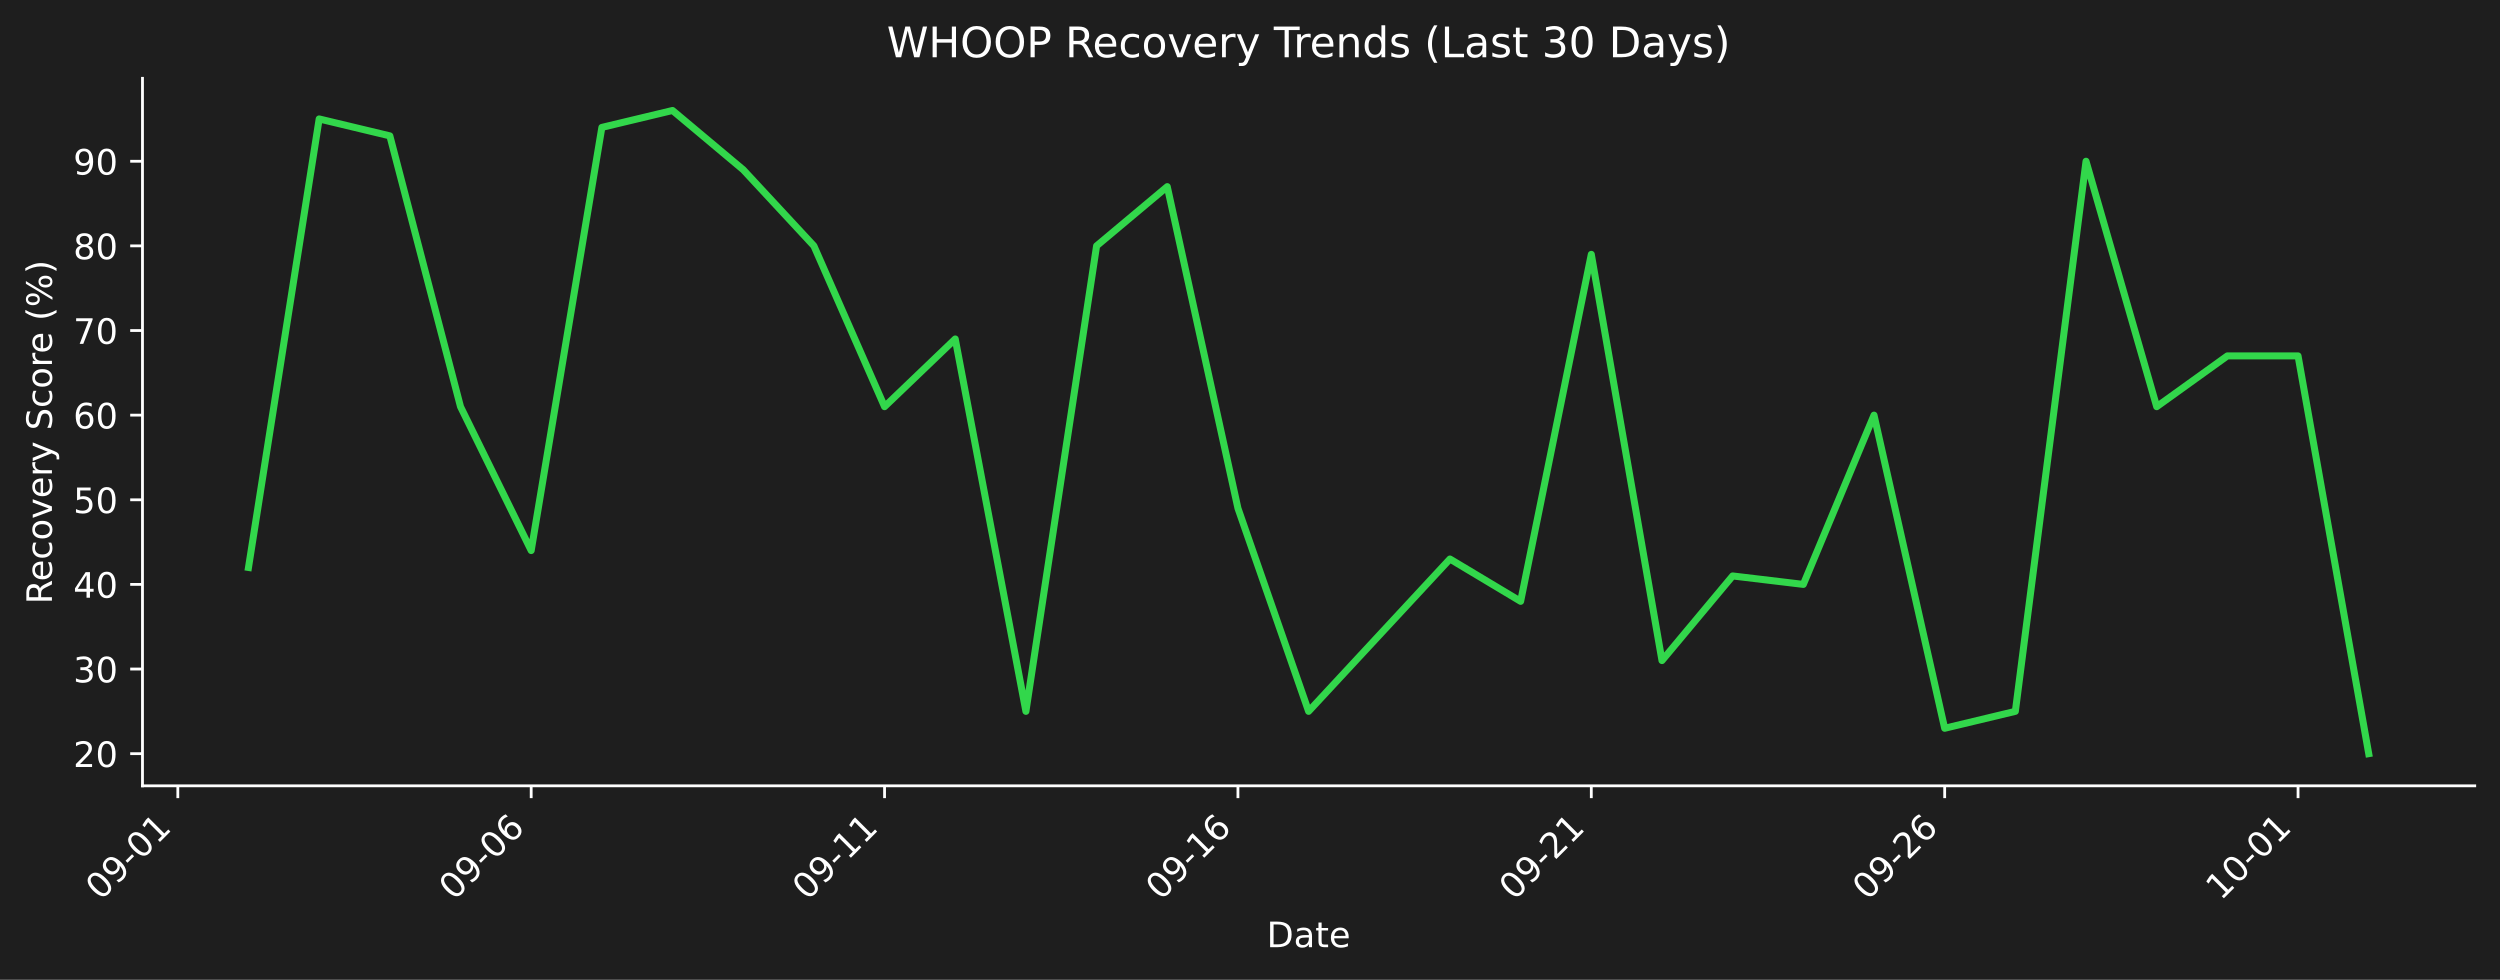
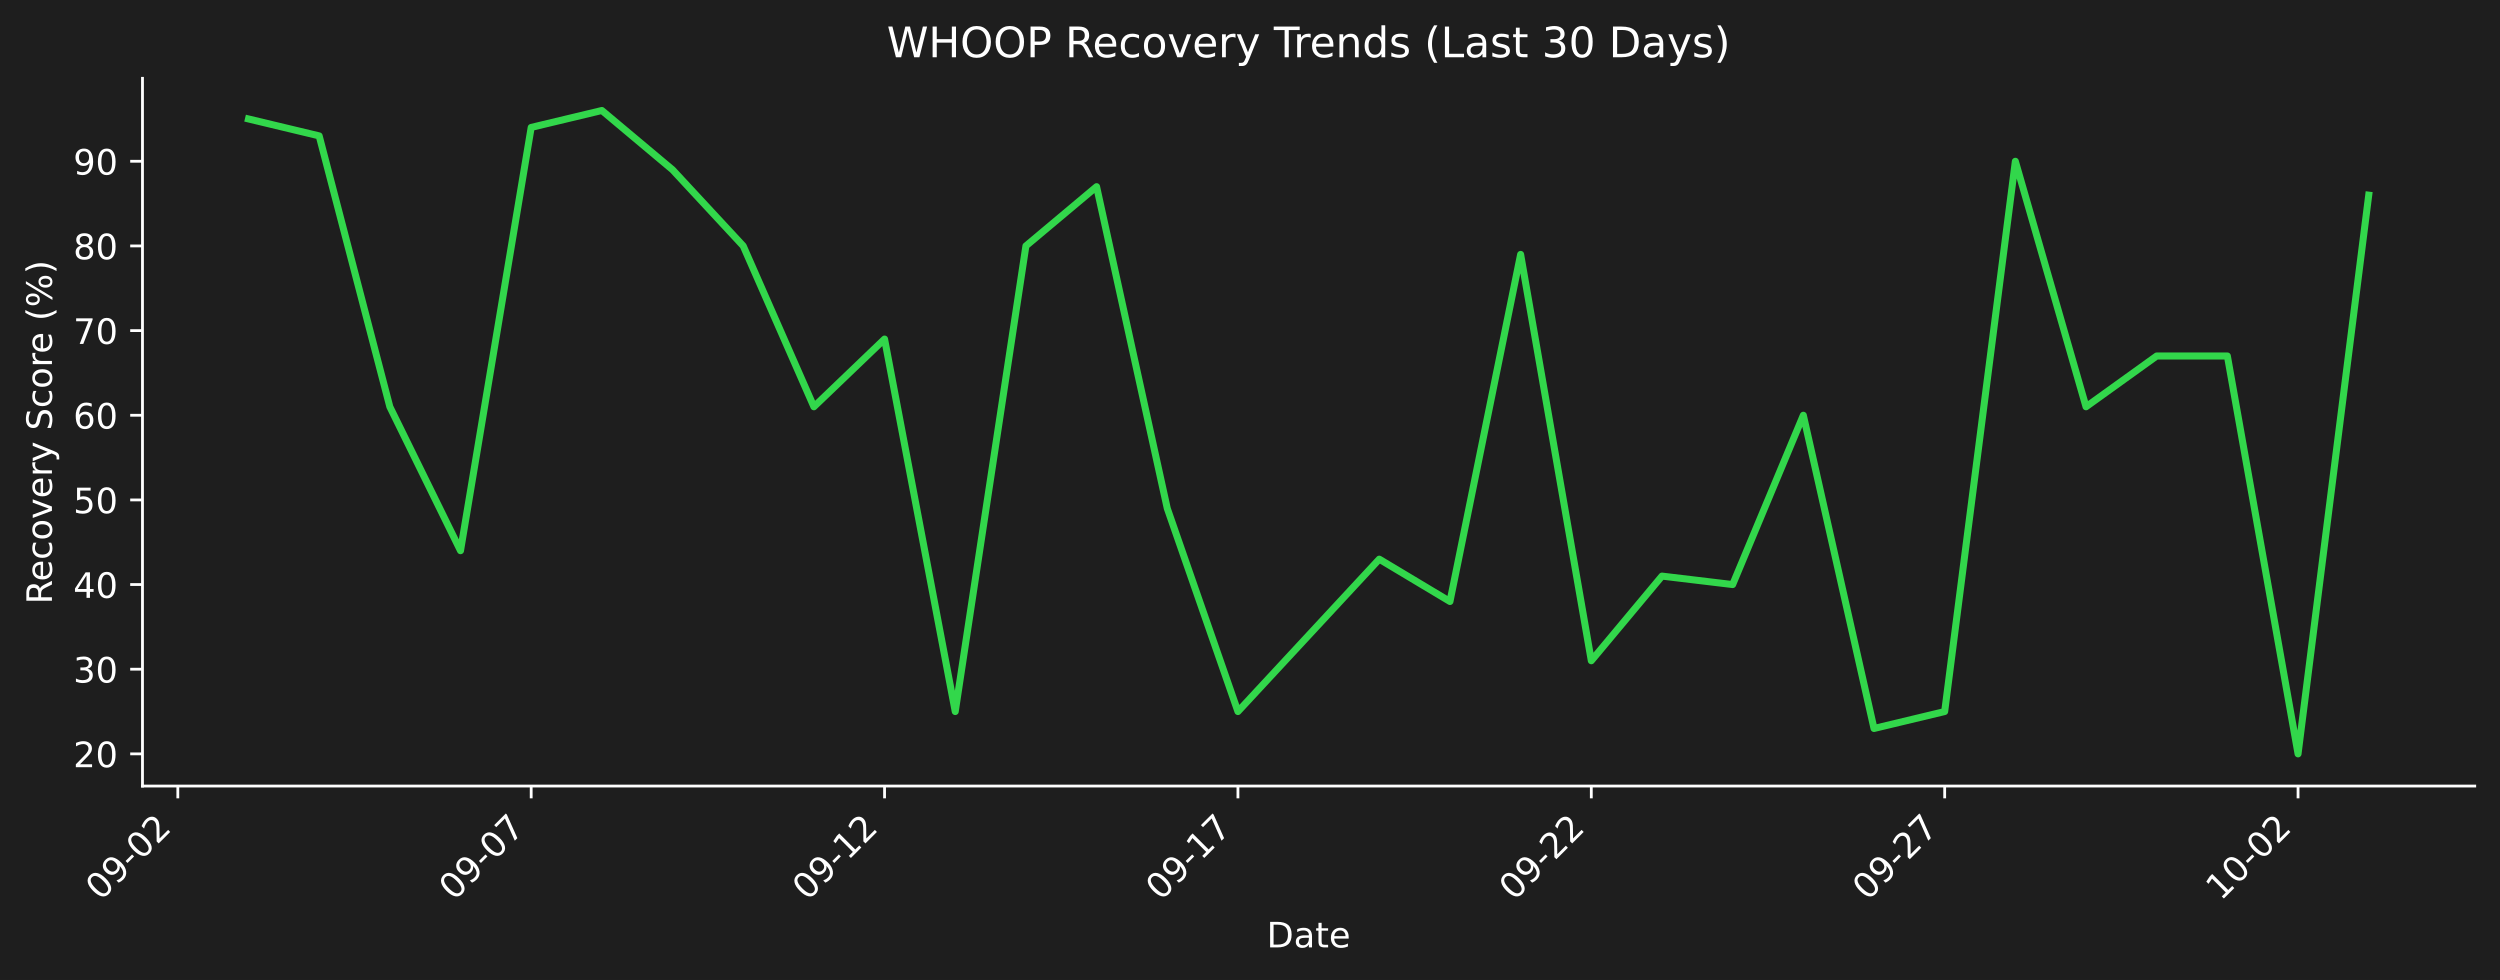
- <svg xmlns="http://www.w3.org/2000/svg" xmlns:xlink="http://www.w3.org/1999/xlink" width="712.433pt" height="279.207pt" viewBox="0 0 712.433 279.207" version="1.1">
+ <svg xmlns="http://www.w3.org/2000/svg" xmlns:xlink="http://www.w3.org/1999/xlink" width="712.433pt" height="279.271pt" viewBox="0 0 712.433 279.271" version="1.1">
  <defs>
    <style type="text/css">*{stroke-linejoin: round; stroke-linecap: butt}</style>
  </defs>
  <g id="figure_1">
    <g id="patch_1">
-       <path d="M 0 279.207  L 712.433 279.207  L 712.433 0  L 0 0  z " style="fill: #1e1e1e" />
+       <path d="M 0 279.271  L 712.433 279.271  L 712.433 0  L 0 0  z " style="fill: #1e1e1e" />
    </g>
    <g id="axes_1">
      <g id="patch_2">
-         <path d="M 40.603 223.939  L 705.233 223.939  L 705.233 22.318  L 40.603 22.318  L 40.603 223.939  z " style="fill: none" />
+         <path d="M 40.603 224.002  L 705.233 224.002  L 705.233 22.318  L 40.603 22.318  L 40.603 224.002  z " style="fill: none" />
      </g>
      <g id="matplotlib.axis_1">
        <g id="xtick_1">
          <g id="line2d_1">
            <defs>
-               <path id="m22daff5a7d" d="M 0 0  L 0 3.5  " style="stroke: #ffffff; stroke-width: 0.8" />
+               <path id="m41f0c0e499" d="M 0 0  L 0 3.5  " style="stroke: #ffffff; stroke-width: 0.8" />
            </defs>
            <g>
-               <use xlink:href="#m22daff5a7d" x="50.673" y="223.939" style="fill: #ffffff; stroke: #ffffff; stroke-width: 0.8" />
+               <use xlink:href="#m41f0c0e499" x="50.673" y="224.002" style="fill: #ffffff; stroke: #ffffff; stroke-width: 0.8" />
            </g>
          </g>
          <g id="text_1">
-             <g style="fill: #ffffff" transform="translate(28.65574 256.8584) rotate(-45) scale(0.1 -0.1)">
+             <g style="fill: #ffffff" transform="translate(28.65574 256.9221) rotate(-45) scale(0.1 -0.1)">
              <defs>
                <path id="DejaVuSans-30" d="M 2034 4250  Q 1547 4250 1301 3770  Q 1056 3291 1056 2328  Q 1056 1369 1301 889  Q 1547 409 2034 409  Q 2525 409 2770 889  Q 3016 1369 3016 2328  Q 3016 3291 2770 3770  Q 2525 4250 2034 4250  z M 2034 4750  Q 2819 4750 3233 4129  Q 3647 3509 3647 2328  Q 3647 1150 3233 529  Q 2819 -91 2034 -91  Q 1250 -91 836 529  Q 422 1150 422 2328  Q 422 3509 836 4129  Q 1250 4750 2034 4750  z " transform="scale(0.015625)" />
                <path id="DejaVuSans-39" d="M 703 97  L 703 672  Q 941 559 1184 500  Q 1428 441 1663 441  Q 2288 441 2617 861  Q 2947 1281 2994 2138  Q 2813 1869 2534 1725  Q 2256 1581 1919 1581  Q 1219 1581 811 2004  Q 403 2428 403 3163  Q 403 3881 828 4315  Q 1253 4750 1959 4750  Q 2769 4750 3195 4129  Q 3622 3509 3622 2328  Q 3622 1225 3098 567  Q 2575 -91 1691 -91  Q 1453 -91 1209 -44  Q 966 3 703 97  z M 1959 2075  Q 2384 2075 2632 2365  Q 2881 2656 2881 3163  Q 2881 3666 2632 3958  Q 2384 4250 1959 4250  Q 1534 4250 1286 3958  Q 1038 3666 1038 3163  Q 1038 2656 1286 2365  Q 1534 2075 1959 2075  z " transform="scale(0.015625)" />
                <path id="DejaVuSans-2d" d="M 313 2009  L 1997 2009  L 1997 1497  L 313 1497  L 313 2009  z " transform="scale(0.015625)" />
-                 <path id="DejaVuSans-31" d="M 794 531  L 1825 531  L 1825 4091  L 703 3866  L 703 4441  L 1819 4666  L 2450 4666  L 2450 531  L 3481 531  L 3481 0  L 794 0  L 794 531  z " transform="scale(0.015625)" />
+                 <path id="DejaVuSans-32" d="M 1228 531  L 3431 531  L 3431 0  L 469 0  L 469 531  Q 828 903 1448 1529  Q 2069 2156 2228 2338  Q 2531 2678 2651 2914  Q 2772 3150 2772 3378  Q 2772 3750 2511 3984  Q 2250 4219 1831 4219  Q 1534 4219 1204 4116  Q 875 4013 500 3803  L 500 4441  Q 881 4594 1212 4672  Q 1544 4750 1819 4750  Q 2544 4750 2975 4387  Q 3406 4025 3406 3419  Q 3406 3131 3298 2873  Q 3191 2616 2906 2266  Q 2828 2175 2409 1742  Q 1991 1309 1228 531  z " transform="scale(0.015625)" />
              </defs>
              <use xlink:href="#DejaVuSans-30" />
              <use xlink:href="#DejaVuSans-39" transform="translate(63.62305 0)" />
              <use xlink:href="#DejaVuSans-2d" transform="translate(127.2461 0)" />
              <use xlink:href="#DejaVuSans-30" transform="translate(163.3301 0)" />
-               <use xlink:href="#DejaVuSans-31" transform="translate(226.9531 0)" />
+               <use xlink:href="#DejaVuSans-32" transform="translate(226.9531 0)" />
            </g>
          </g>
        </g>
        <g id="xtick_2">
          <g id="line2d_2">
            <g>
-               <use xlink:href="#m22daff5a7d" x="151.375" y="223.939" style="fill: #ffffff; stroke: #ffffff; stroke-width: 0.8" />
+               <use xlink:href="#m41f0c0e499" x="151.375" y="224.002" style="fill: #ffffff; stroke: #ffffff; stroke-width: 0.8" />
            </g>
          </g>
          <g id="text_2">
-             <g style="fill: #ffffff" transform="translate(129.3573 256.8584) rotate(-45) scale(0.1 -0.1)">
-               <defs>
-                 <path id="DejaVuSans-36" d="M 2113 2584  Q 1688 2584 1439 2293  Q 1191 2003 1191 1497  Q 1191 994 1439 701  Q 1688 409 2113 409  Q 2538 409 2786 701  Q 3034 994 3034 1497  Q 3034 2003 2786 2293  Q 2538 2584 2113 2584  z M 3366 4563  L 3366 3988  Q 3128 4100 2886 4159  Q 2644 4219 2406 4219  Q 1781 4219 1451 3797  Q 1122 3375 1075 2522  Q 1259 2794 1537 2939  Q 1816 3084 2150 3084  Q 2853 3084 3261 2657  Q 3669 2231 3669 1497  Q 3669 778 3244 343  Q 2819 -91 2113 -91  Q 1303 -91 875 529  Q 447 1150 447 2328  Q 447 3434 972 4092  Q 1497 4750 2381 4750  Q 2619 4750 2861 4703  Q 3103 4656 3366 4563  z " transform="scale(0.015625)" />
+             <g style="fill: #ffffff" transform="translate(129.3573 256.9221) rotate(-45) scale(0.1 -0.1)">
+               <defs>
+                 <path id="DejaVuSans-37" d="M 525 4666  L 3525 4666  L 3525 4397  L 1831 0  L 1172 0  L 2766 4134  L 525 4134  L 525 4666  z " transform="scale(0.015625)" />
              </defs>
              <use xlink:href="#DejaVuSans-30" />
              <use xlink:href="#DejaVuSans-39" transform="translate(63.62305 0)" />
              <use xlink:href="#DejaVuSans-2d" transform="translate(127.2461 0)" />
              <use xlink:href="#DejaVuSans-30" transform="translate(163.3301 0)" />
-               <use xlink:href="#DejaVuSans-36" transform="translate(226.9531 0)" />
+               <use xlink:href="#DejaVuSans-37" transform="translate(226.9531 0)" />
            </g>
          </g>
        </g>
        <g id="xtick_3">
          <g id="line2d_3">
            <g>
-               <use xlink:href="#m22daff5a7d" x="252.076" y="223.939" style="fill: #ffffff; stroke: #ffffff; stroke-width: 0.8" />
+               <use xlink:href="#m41f0c0e499" x="252.076" y="224.002" style="fill: #ffffff; stroke: #ffffff; stroke-width: 0.8" />
            </g>
          </g>
          <g id="text_3">
-             <g style="fill: #ffffff" transform="translate(230.0588 256.8584) rotate(-45) scale(0.1 -0.1)">
+             <g style="fill: #ffffff" transform="translate(230.0588 256.9221) rotate(-45) scale(0.1 -0.1)">
+               <defs>
+                 <path id="DejaVuSans-31" d="M 794 531  L 1825 531  L 1825 4091  L 703 3866  L 703 4441  L 1819 4666  L 2450 4666  L 2450 531  L 3481 531  L 3481 0  L 794 0  L 794 531  z " transform="scale(0.015625)" />
+               </defs>
              <use xlink:href="#DejaVuSans-30" />
              <use xlink:href="#DejaVuSans-39" transform="translate(63.62305 0)" />
              <use xlink:href="#DejaVuSans-2d" transform="translate(127.2461 0)" />
              <use xlink:href="#DejaVuSans-31" transform="translate(163.3301 0)" />
-               <use xlink:href="#DejaVuSans-31" transform="translate(226.9531 0)" />
+               <use xlink:href="#DejaVuSans-32" transform="translate(226.9531 0)" />
            </g>
          </g>
        </g>
        <g id="xtick_4">
          <g id="line2d_4">
            <g>
-               <use xlink:href="#m22daff5a7d" x="352.778" y="223.939" style="fill: #ffffff; stroke: #ffffff; stroke-width: 0.8" />
+               <use xlink:href="#m41f0c0e499" x="352.778" y="224.002" style="fill: #ffffff; stroke: #ffffff; stroke-width: 0.8" />
            </g>
          </g>
          <g id="text_4">
-             <g style="fill: #ffffff" transform="translate(330.7603 256.8584) rotate(-45) scale(0.1 -0.1)">
+             <g style="fill: #ffffff" transform="translate(330.7603 256.9221) rotate(-45) scale(0.1 -0.1)">
              <use xlink:href="#DejaVuSans-30" />
              <use xlink:href="#DejaVuSans-39" transform="translate(63.62305 0)" />
              <use xlink:href="#DejaVuSans-2d" transform="translate(127.2461 0)" />
              <use xlink:href="#DejaVuSans-31" transform="translate(163.3301 0)" />
-               <use xlink:href="#DejaVuSans-36" transform="translate(226.9531 0)" />
+               <use xlink:href="#DejaVuSans-37" transform="translate(226.9531 0)" />
            </g>
          </g>
        </g>
        <g id="xtick_5">
          <g id="line2d_5">
            <g>
-               <use xlink:href="#m22daff5a7d" x="453.479" y="223.939" style="fill: #ffffff; stroke: #ffffff; stroke-width: 0.8" />
+               <use xlink:href="#m41f0c0e499" x="453.479" y="224.002" style="fill: #ffffff; stroke: #ffffff; stroke-width: 0.8" />
            </g>
          </g>
          <g id="text_5">
-             <g style="fill: #ffffff" transform="translate(431.4618 256.8584) rotate(-45) scale(0.1 -0.1)">
-               <defs>
-                 <path id="DejaVuSans-32" d="M 1228 531  L 3431 531  L 3431 0  L 469 0  L 469 531  Q 828 903 1448 1529  Q 2069 2156 2228 2338  Q 2531 2678 2651 2914  Q 2772 3150 2772 3378  Q 2772 3750 2511 3984  Q 2250 4219 1831 4219  Q 1534 4219 1204 4116  Q 875 4013 500 3803  L 500 4441  Q 881 4594 1212 4672  Q 1544 4750 1819 4750  Q 2544 4750 2975 4387  Q 3406 4025 3406 3419  Q 3406 3131 3298 2873  Q 3191 2616 2906 2266  Q 2828 2175 2409 1742  Q 1991 1309 1228 531  z " transform="scale(0.015625)" />
-               </defs>
+             <g style="fill: #ffffff" transform="translate(431.4618 256.9221) rotate(-45) scale(0.1 -0.1)">
              <use xlink:href="#DejaVuSans-30" />
              <use xlink:href="#DejaVuSans-39" transform="translate(63.62305 0)" />
              <use xlink:href="#DejaVuSans-2d" transform="translate(127.2461 0)" />
              <use xlink:href="#DejaVuSans-32" transform="translate(163.3301 0)" />
-               <use xlink:href="#DejaVuSans-31" transform="translate(226.9531 0)" />
+               <use xlink:href="#DejaVuSans-32" transform="translate(226.9531 0)" />
            </g>
          </g>
        </g>
        <g id="xtick_6">
          <g id="line2d_6">
            <g>
-               <use xlink:href="#m22daff5a7d" x="554.181" y="223.939" style="fill: #ffffff; stroke: #ffffff; stroke-width: 0.8" />
+               <use xlink:href="#m41f0c0e499" x="554.181" y="224.002" style="fill: #ffffff; stroke: #ffffff; stroke-width: 0.8" />
            </g>
          </g>
          <g id="text_6">
-             <g style="fill: #ffffff" transform="translate(532.1633 256.8584) rotate(-45) scale(0.1 -0.1)">
+             <g style="fill: #ffffff" transform="translate(532.1633 256.9221) rotate(-45) scale(0.1 -0.1)">
              <use xlink:href="#DejaVuSans-30" />
              <use xlink:href="#DejaVuSans-39" transform="translate(63.62305 0)" />
              <use xlink:href="#DejaVuSans-2d" transform="translate(127.2461 0)" />
              <use xlink:href="#DejaVuSans-32" transform="translate(163.3301 0)" />
-               <use xlink:href="#DejaVuSans-36" transform="translate(226.9531 0)" />
+               <use xlink:href="#DejaVuSans-37" transform="translate(226.9531 0)" />
            </g>
          </g>
        </g>
        <g id="xtick_7">
          <g id="line2d_7">
            <g>
-               <use xlink:href="#m22daff5a7d" x="654.882" y="223.939" style="fill: #ffffff; stroke: #ffffff; stroke-width: 0.8" />
+               <use xlink:href="#m41f0c0e499" x="654.882" y="224.002" style="fill: #ffffff; stroke: #ffffff; stroke-width: 0.8" />
            </g>
          </g>
          <g id="text_7">
-             <g style="fill: #ffffff" transform="translate(632.8648 256.8584) rotate(-45) scale(0.1 -0.1)">
+             <g style="fill: #ffffff" transform="translate(632.8648 256.9221) rotate(-45) scale(0.1 -0.1)">
              <use xlink:href="#DejaVuSans-31" />
              <use xlink:href="#DejaVuSans-30" transform="translate(63.62305 0)" />
              <use xlink:href="#DejaVuSans-2d" transform="translate(127.2461 0)" />
              <use xlink:href="#DejaVuSans-30" transform="translate(163.3301 0)" />
-               <use xlink:href="#DejaVuSans-31" transform="translate(226.9531 0)" />
+               <use xlink:href="#DejaVuSans-32" transform="translate(226.9531 0)" />
            </g>
          </g>
        </g>
        <g id="text_8">
-           <g style="fill: #ffffff" transform="translate(360.9673 269.9274) scale(0.1 -0.1)">
+           <g style="fill: #ffffff" transform="translate(360.9673 269.9911) scale(0.1 -0.1)">
            <defs>
              <path id="DejaVuSans-44" d="M 1259 4147  L 1259 519  L 2022 519  Q 2988 519 3436 956  Q 3884 1394 3884 2338  Q 3884 3275 3436 3711  Q 2988 4147 2022 4147  L 1259 4147  z M 628 4666  L 1925 4666  Q 3281 4666 3915 4102  Q 4550 3538 4550 2338  Q 4550 1131 3912 565  Q 3275 0 1925 0  L 628 0  L 628 4666  z " transform="scale(0.015625)" />
              <path id="DejaVuSans-61" d="M 2194 1759  Q 1497 1759 1228 1600  Q 959 1441 959 1056  Q 959 750 1161 570  Q 1363 391 1709 391  Q 2188 391 2477 730  Q 2766 1069 2766 1631  L 2766 1759  L 2194 1759  z M 3341 1997  L 3341 0  L 2766 0  L 2766 531  Q 2569 213 2275 61  Q 1981 -91 1556 -91  Q 1019 -91 701 211  Q 384 513 384 1019  Q 384 1609 779 1909  Q 1175 2209 1959 2209  L 2766 2209  L 2766 2266  Q 2766 2663 2505 2880  Q 2244 3097 1772 3097  Q 1472 3097 1187 3025  Q 903 2953 641 2809  L 641 3341  Q 956 3463 1253 3523  Q 1550 3584 1831 3584  Q 2591 3584 2966 3190  Q 3341 2797 3341 1997  z " transform="scale(0.015625)" />
              <path id="DejaVuSans-74" d="M 1172 4494  L 1172 3500  L 2356 3500  L 2356 3053  L 1172 3053  L 1172 1153  Q 1172 725 1289 603  Q 1406 481 1766 481  L 2356 481  L 2356 0  L 1766 0  Q 1100 0 847 248  Q 594 497 594 1153  L 594 3053  L 172 3053  L 172 3500  L 594 3500  L 594 4494  L 1172 4494  z " transform="scale(0.015625)" />
              <path id="DejaVuSans-65" d="M 3597 1894  L 3597 1613  L 953 1613  Q 991 1019 1311 708  Q 1631 397 2203 397  Q 2534 397 2845 478  Q 3156 559 3463 722  L 3463 178  Q 3153 47 2828 -22  Q 2503 -91 2169 -91  Q 1331 -91 842 396  Q 353 884 353 1716  Q 353 2575 817 3079  Q 1281 3584 2069 3584  Q 2775 3584 3186 3129  Q 3597 2675 3597 1894  z M 3022 2063  Q 3016 2534 2758 2815  Q 2500 3097 2075 3097  Q 1594 3097 1305 2825  Q 1016 2553 972 2059  L 3022 2063  z " transform="scale(0.015625)" />
            </defs>
            <use xlink:href="#DejaVuSans-44" />
            <use xlink:href="#DejaVuSans-61" transform="translate(77.00195 0)" />
            <use xlink:href="#DejaVuSans-74" transform="translate(138.2812 0)" />
            <use xlink:href="#DejaVuSans-65" transform="translate(177.4902 0)" />
          </g>
        </g>
      </g>
      <g id="matplotlib.axis_2">
        <g id="ytick_1">
          <g id="line2d_8">
            <defs>
-               <path id="mcae2e96fe9" d="M 0 0  L -3.5 0  " style="stroke: #ffffff; stroke-width: 0.8" />
+               <path id="m5a3eff81bb" d="M 0 0  L -3.5 0  " style="stroke: #ffffff; stroke-width: 0.8" />
            </defs>
            <g>
-               <use xlink:href="#mcae2e96fe9" x="40.603" y="214.774" style="fill: #ffffff; stroke: #ffffff; stroke-width: 0.8" />
+               <use xlink:href="#m5a3eff81bb" x="40.603" y="214.835" style="fill: #ffffff; stroke: #ffffff; stroke-width: 0.8" />
            </g>
          </g>
          <g id="text_9">
-             <g style="fill: #ffffff" transform="translate(20.87813 218.5732) scale(0.1 -0.1)">
+             <g style="fill: #ffffff" transform="translate(20.87813 218.6339) scale(0.1 -0.1)">
              <use xlink:href="#DejaVuSans-32" />
              <use xlink:href="#DejaVuSans-30" transform="translate(63.62305 0)" />
            </g>
          </g>
        </g>
        <g id="ytick_2">
          <g id="line2d_9">
            <g>
-               <use xlink:href="#mcae2e96fe9" x="40.603" y="190.657" style="fill: #ffffff; stroke: #ffffff; stroke-width: 0.8" />
+               <use xlink:href="#m5a3eff81bb" x="40.603" y="190.71" style="fill: #ffffff; stroke: #ffffff; stroke-width: 0.8" />
            </g>
          </g>
          <g id="text_10">
-             <g style="fill: #ffffff" transform="translate(20.87813 194.4559) scale(0.1 -0.1)">
+             <g style="fill: #ffffff" transform="translate(20.87813 194.5091) scale(0.1 -0.1)">
              <defs>
                <path id="DejaVuSans-33" d="M 2597 2516  Q 3050 2419 3304 2112  Q 3559 1806 3559 1356  Q 3559 666 3084 287  Q 2609 -91 1734 -91  Q 1441 -91 1130 -33  Q 819 25 488 141  L 488 750  Q 750 597 1062 519  Q 1375 441 1716 441  Q 2309 441 2620 675  Q 2931 909 2931 1356  Q 2931 1769 2642 2001  Q 2353 2234 1838 2234  L 1294 2234  L 1294 2753  L 1863 2753  Q 2328 2753 2575 2939  Q 2822 3125 2822 3475  Q 2822 3834 2567 4026  Q 2313 4219 1838 4219  Q 1578 4219 1281 4162  Q 984 4106 628 3988  L 628 4550  Q 988 4650 1302 4700  Q 1616 4750 1894 4750  Q 2613 4750 3031 4423  Q 3450 4097 3450 3541  Q 3450 3153 3228 2886  Q 3006 2619 2597 2516  z " transform="scale(0.015625)" />
              </defs>
              <use xlink:href="#DejaVuSans-33" />
              <use xlink:href="#DejaVuSans-30" transform="translate(63.62305 0)" />
            </g>
          </g>
        </g>
        <g id="ytick_3">
          <g id="line2d_10">
            <g>
-               <use xlink:href="#mcae2e96fe9" x="40.603" y="166.539" style="fill: #ffffff; stroke: #ffffff; stroke-width: 0.8" />
+               <use xlink:href="#m5a3eff81bb" x="40.603" y="166.585" style="fill: #ffffff; stroke: #ffffff; stroke-width: 0.8" />
            </g>
          </g>
          <g id="text_11">
-             <g style="fill: #ffffff" transform="translate(20.87813 170.3386) scale(0.1 -0.1)">
+             <g style="fill: #ffffff" transform="translate(20.87813 170.3842) scale(0.1 -0.1)">
              <defs>
                <path id="DejaVuSans-34" d="M 2419 4116  L 825 1625  L 2419 1625  L 2419 4116  z M 2253 4666  L 3047 4666  L 3047 1625  L 3713 1625  L 3713 1100  L 3047 1100  L 3047 0  L 2419 0  L 2419 1100  L 313 1100  L 313 1709  L 2253 4666  z " transform="scale(0.015625)" />
              </defs>
              <use xlink:href="#DejaVuSans-34" />
              <use xlink:href="#DejaVuSans-30" transform="translate(63.62305 0)" />
            </g>
          </g>
        </g>
        <g id="ytick_4">
          <g id="line2d_11">
            <g>
-               <use xlink:href="#mcae2e96fe9" x="40.603" y="142.422" style="fill: #ffffff; stroke: #ffffff; stroke-width: 0.8" />
+               <use xlink:href="#m5a3eff81bb" x="40.603" y="142.46" style="fill: #ffffff; stroke: #ffffff; stroke-width: 0.8" />
            </g>
          </g>
          <g id="text_12">
-             <g style="fill: #ffffff" transform="translate(20.87813 146.2214) scale(0.1 -0.1)">
+             <g style="fill: #ffffff" transform="translate(20.87813 146.2593) scale(0.1 -0.1)">
              <defs>
                <path id="DejaVuSans-35" d="M 691 4666  L 3169 4666  L 3169 4134  L 1269 4134  L 1269 2991  Q 1406 3038 1543 3061  Q 1681 3084 1819 3084  Q 2600 3084 3056 2656  Q 3513 2228 3513 1497  Q 3513 744 3044 326  Q 2575 -91 1722 -91  Q 1428 -91 1123 -41  Q 819 9 494 109  L 494 744  Q 775 591 1075 516  Q 1375 441 1709 441  Q 2250 441 2565 725  Q 2881 1009 2881 1497  Q 2881 1984 2565 2268  Q 2250 2553 1709 2553  Q 1456 2553 1204 2497  Q 953 2441 691 2322  L 691 4666  z " transform="scale(0.015625)" />
              </defs>
              <use xlink:href="#DejaVuSans-35" />
              <use xlink:href="#DejaVuSans-30" transform="translate(63.62305 0)" />
            </g>
          </g>
        </g>
        <g id="ytick_5">
          <g id="line2d_12">
            <g>
-               <use xlink:href="#mcae2e96fe9" x="40.603" y="118.305" style="fill: #ffffff; stroke: #ffffff; stroke-width: 0.8" />
+               <use xlink:href="#m5a3eff81bb" x="40.603" y="118.335" style="fill: #ffffff; stroke: #ffffff; stroke-width: 0.8" />
            </g>
          </g>
          <g id="text_13">
-             <g style="fill: #ffffff" transform="translate(20.87813 122.1041) scale(0.1 -0.1)">
+             <g style="fill: #ffffff" transform="translate(20.87813 122.1344) scale(0.1 -0.1)">
+               <defs>
+                 <path id="DejaVuSans-36" d="M 2113 2584  Q 1688 2584 1439 2293  Q 1191 2003 1191 1497  Q 1191 994 1439 701  Q 1688 409 2113 409  Q 2538 409 2786 701  Q 3034 994 3034 1497  Q 3034 2003 2786 2293  Q 2538 2584 2113 2584  z M 3366 4563  L 3366 3988  Q 3128 4100 2886 4159  Q 2644 4219 2406 4219  Q 1781 4219 1451 3797  Q 1122 3375 1075 2522  Q 1259 2794 1537 2939  Q 1816 3084 2150 3084  Q 2853 3084 3261 2657  Q 3669 2231 3669 1497  Q 3669 778 3244 343  Q 2819 -91 2113 -91  Q 1303 -91 875 529  Q 447 1150 447 2328  Q 447 3434 972 4092  Q 1497 4750 2381 4750  Q 2619 4750 2861 4703  Q 3103 4656 3366 4563  z " transform="scale(0.015625)" />
+               </defs>
              <use xlink:href="#DejaVuSans-36" />
              <use xlink:href="#DejaVuSans-30" transform="translate(63.62305 0)" />
            </g>
          </g>
        </g>
        <g id="ytick_6">
          <g id="line2d_13">
            <g>
-               <use xlink:href="#mcae2e96fe9" x="40.603" y="94.188" style="fill: #ffffff; stroke: #ffffff; stroke-width: 0.8" />
+               <use xlink:href="#m5a3eff81bb" x="40.603" y="94.21" style="fill: #ffffff; stroke: #ffffff; stroke-width: 0.8" />
            </g>
          </g>
          <g id="text_14">
-             <g style="fill: #ffffff" transform="translate(20.87813 97.98682) scale(0.1 -0.1)">
-               <defs>
-                 <path id="DejaVuSans-37" d="M 525 4666  L 3525 4666  L 3525 4397  L 1831 0  L 1172 0  L 2766 4134  L 525 4134  L 525 4666  z " transform="scale(0.015625)" />
-               </defs>
+             <g style="fill: #ffffff" transform="translate(20.87813 98.00951) scale(0.1 -0.1)">
              <use xlink:href="#DejaVuSans-37" />
              <use xlink:href="#DejaVuSans-30" transform="translate(63.62305 0)" />
            </g>
          </g>
        </g>
        <g id="ytick_7">
          <g id="line2d_14">
            <g>
-               <use xlink:href="#mcae2e96fe9" x="40.603" y="70.07" style="fill: #ffffff; stroke: #ffffff; stroke-width: 0.8" />
+               <use xlink:href="#m5a3eff81bb" x="40.603" y="70.085" style="fill: #ffffff; stroke: #ffffff; stroke-width: 0.8" />
            </g>
          </g>
          <g id="text_15">
-             <g style="fill: #ffffff" transform="translate(20.87813 73.86955) scale(0.1 -0.1)">
+             <g style="fill: #ffffff" transform="translate(20.87813 73.88462) scale(0.1 -0.1)">
              <defs>
                <path id="DejaVuSans-38" d="M 2034 2216  Q 1584 2216 1326 1975  Q 1069 1734 1069 1313  Q 1069 891 1326 650  Q 1584 409 2034 409  Q 2484 409 2743 651  Q 3003 894 3003 1313  Q 3003 1734 2745 1975  Q 2488 2216 2034 2216  z M 1403 2484  Q 997 2584 770 2862  Q 544 3141 544 3541  Q 544 4100 942 4425  Q 1341 4750 2034 4750  Q 2731 4750 3128 4425  Q 3525 4100 3525 3541  Q 3525 3141 3298 2862  Q 3072 2584 2669 2484  Q 3125 2378 3379 2068  Q 3634 1759 3634 1313  Q 3634 634 3220 271  Q 2806 -91 2034 -91  Q 1263 -91 848 271  Q 434 634 434 1313  Q 434 1759 690 2068  Q 947 2378 1403 2484  z M 1172 3481  Q 1172 3119 1398 2916  Q 1625 2713 2034 2713  Q 2441 2713 2670 2916  Q 2900 3119 2900 3481  Q 2900 3844 2670 4047  Q 2441 4250 2034 4250  Q 1625 4250 1398 4047  Q 1172 3844 1172 3481  z " transform="scale(0.015625)" />
              </defs>
              <use xlink:href="#DejaVuSans-38" />
              <use xlink:href="#DejaVuSans-30" transform="translate(63.62305 0)" />
            </g>
          </g>
        </g>
        <g id="ytick_8">
          <g id="line2d_15">
            <g>
-               <use xlink:href="#mcae2e96fe9" x="40.603" y="45.953" style="fill: #ffffff; stroke: #ffffff; stroke-width: 0.8" />
+               <use xlink:href="#m5a3eff81bb" x="40.603" y="45.961" style="fill: #ffffff; stroke: #ffffff; stroke-width: 0.8" />
            </g>
          </g>
          <g id="text_16">
-             <g style="fill: #ffffff" transform="translate(20.87813 49.75227) scale(0.1 -0.1)">
+             <g style="fill: #ffffff" transform="translate(20.87813 49.75973) scale(0.1 -0.1)">
              <use xlink:href="#DejaVuSans-39" />
              <use xlink:href="#DejaVuSans-30" transform="translate(63.62305 0)" />
            </g>
          </g>
        </g>
        <g id="text_17">
-           <g style="fill: #ffffff" transform="translate(14.79844 172.1463) rotate(-90) scale(0.1 -0.1)">
+           <g style="fill: #ffffff" transform="translate(14.79844 172.1781) rotate(-90) scale(0.1 -0.1)">
            <defs>
              <path id="DejaVuSans-52" d="M 2841 2188  Q 3044 2119 3236 1894  Q 3428 1669 3622 1275  L 4263 0  L 3584 0  L 2988 1197  Q 2756 1666 2539 1819  Q 2322 1972 1947 1972  L 1259 1972  L 1259 0  L 628 0  L 628 4666  L 2053 4666  Q 2853 4666 3247 4331  Q 3641 3997 3641 3322  Q 3641 2881 3436 2590  Q 3231 2300 2841 2188  z M 1259 4147  L 1259 2491  L 2053 2491  Q 2509 2491 2742 2702  Q 2975 2913 2975 3322  Q 2975 3731 2742 3939  Q 2509 4147 2053 4147  L 1259 4147  z " transform="scale(0.015625)" />
              <path id="DejaVuSans-63" d="M 3122 3366  L 3122 2828  Q 2878 2963 2633 3030  Q 2388 3097 2138 3097  Q 1578 3097 1268 2742  Q 959 2388 959 1747  Q 959 1106 1268 751  Q 1578 397 2138 397  Q 2388 397 2633 464  Q 2878 531 3122 666  L 3122 134  Q 2881 22 2623 -34  Q 2366 -91 2075 -91  Q 1284 -91 818 406  Q 353 903 353 1747  Q 353 2603 823 3093  Q 1294 3584 2113 3584  Q 2378 3584 2631 3529  Q 2884 3475 3122 3366  z " transform="scale(0.015625)" />
              <path id="DejaVuSans-6f" d="M 1959 3097  Q 1497 3097 1228 2736  Q 959 2375 959 1747  Q 959 1119 1226 758  Q 1494 397 1959 397  Q 2419 397 2687 759  Q 2956 1122 2956 1747  Q 2956 2369 2687 2733  Q 2419 3097 1959 3097  z M 1959 3584  Q 2709 3584 3137 3096  Q 3566 2609 3566 1747  Q 3566 888 3137 398  Q 2709 -91 1959 -91  Q 1206 -91 779 398  Q 353 888 353 1747  Q 353 2609 779 3096  Q 1206 3584 1959 3584  z " transform="scale(0.015625)" />
              <path id="DejaVuSans-76" d="M 191 3500  L 800 3500  L 1894 563  L 2988 3500  L 3597 3500  L 2284 0  L 1503 0  L 191 3500  z " transform="scale(0.015625)" />
              <path id="DejaVuSans-72" d="M 2631 2963  Q 2534 3019 2420 3045  Q 2306 3072 2169 3072  Q 1681 3072 1420 2755  Q 1159 2438 1159 1844  L 1159 0  L 581 0  L 581 3500  L 1159 3500  L 1159 2956  Q 1341 3275 1631 3429  Q 1922 3584 2338 3584  Q 2397 3584 2469 3576  Q 2541 3569 2628 3553  L 2631 2963  z " transform="scale(0.015625)" />
              <path id="DejaVuSans-79" d="M 2059 -325  Q 1816 -950 1584 -1140  Q 1353 -1331 966 -1331  L 506 -1331  L 506 -850  L 844 -850  Q 1081 -850 1212 -737  Q 1344 -625 1503 -206  L 1606 56  L 191 3500  L 800 3500  L 1894 763  L 2988 3500  L 3597 3500  L 2059 -325  z " transform="scale(0.015625)" />
              <path id="DejaVuSans-20" transform="scale(0.015625)" />
              <path id="DejaVuSans-53" d="M 3425 4513  L 3425 3897  Q 3066 4069 2747 4153  Q 2428 4238 2131 4238  Q 1616 4238 1336 4038  Q 1056 3838 1056 3469  Q 1056 3159 1242 3001  Q 1428 2844 1947 2747  L 2328 2669  Q 3034 2534 3370 2195  Q 3706 1856 3706 1288  Q 3706 609 3251 259  Q 2797 -91 1919 -91  Q 1588 -91 1214 -16  Q 841 59 441 206  L 441 856  Q 825 641 1194 531  Q 1563 422 1919 422  Q 2459 422 2753 634  Q 3047 847 3047 1241  Q 3047 1584 2836 1778  Q 2625 1972 2144 2069  L 1759 2144  Q 1053 2284 737 2584  Q 422 2884 422 3419  Q 422 4038 858 4394  Q 1294 4750 2059 4750  Q 2388 4750 2728 4690  Q 3069 4631 3425 4513  z " transform="scale(0.015625)" />
              <path id="DejaVuSans-28" d="M 1984 4856  Q 1566 4138 1362 3434  Q 1159 2731 1159 2009  Q 1159 1288 1364 580  Q 1569 -128 1984 -844  L 1484 -844  Q 1016 -109 783 600  Q 550 1309 550 2009  Q 550 2706 781 3412  Q 1013 4119 1484 4856  L 1984 4856  z " transform="scale(0.015625)" />
              <path id="DejaVuSans-25" d="M 4653 2053  Q 4381 2053 4226 1822  Q 4072 1591 4072 1178  Q 4072 772 4226 539  Q 4381 306 4653 306  Q 4919 306 5073 539  Q 5228 772 5228 1178  Q 5228 1588 5073 1820  Q 4919 2053 4653 2053  z M 4653 2450  Q 5147 2450 5437 2106  Q 5728 1763 5728 1178  Q 5728 594 5436 251  Q 5144 -91 4653 -91  Q 4153 -91 3862 251  Q 3572 594 3572 1178  Q 3572 1766 3864 2108  Q 4156 2450 4653 2450  z M 1428 4353  Q 1159 4353 1004 4120  Q 850 3888 850 3481  Q 850 3069 1003 2837  Q 1156 2606 1428 2606  Q 1700 2606 1854 2837  Q 2009 3069 2009 3481  Q 2009 3884 1853 4118  Q 1697 4353 1428 4353  z M 4250 4750  L 4750 4750  L 1831 -91  L 1331 -91  L 4250 4750  z M 1428 4750  Q 1922 4750 2215 4408  Q 2509 4066 2509 3481  Q 2509 2891 2217 2550  Q 1925 2209 1428 2209  Q 931 2209 642 2551  Q 353 2894 353 3481  Q 353 4063 643 4406  Q 934 4750 1428 4750  z " transform="scale(0.015625)" />
              <path id="DejaVuSans-29" d="M 513 4856  L 1013 4856  Q 1481 4119 1714 3412  Q 1947 2706 1947 2009  Q 1947 1309 1714 600  Q 1481 -109 1013 -844  L 513 -844  Q 928 -128 1133 580  Q 1338 1288 1338 2009  Q 1338 2731 1133 3434  Q 928 4138 513 4856  z " transform="scale(0.015625)" />
            </defs>
            <use xlink:href="#DejaVuSans-52" />
            <use xlink:href="#DejaVuSans-65" transform="translate(64.98242 0)" />
            <use xlink:href="#DejaVuSans-63" transform="translate(126.5059 0)" />
            <use xlink:href="#DejaVuSans-6f" transform="translate(181.4863 0)" />
            <use xlink:href="#DejaVuSans-76" transform="translate(242.668 0)" />
            <use xlink:href="#DejaVuSans-65" transform="translate(301.8477 0)" />
            <use xlink:href="#DejaVuSans-72" transform="translate(363.3711 0)" />
            <use xlink:href="#DejaVuSans-79" transform="translate(404.4844 0)" />
            <use xlink:href="#DejaVuSans-20" transform="translate(463.6641 0)" />
            <use xlink:href="#DejaVuSans-53" transform="translate(495.4512 0)" />
            <use xlink:href="#DejaVuSans-63" transform="translate(558.9277 0)" />
            <use xlink:href="#DejaVuSans-6f" transform="translate(613.9082 0)" />
            <use xlink:href="#DejaVuSans-72" transform="translate(675.0898 0)" />
            <use xlink:href="#DejaVuSans-65" transform="translate(713.9531 0)" />
            <use xlink:href="#DejaVuSans-20" transform="translate(775.4766 0)" />
            <use xlink:href="#DejaVuSans-28" transform="translate(807.2637 0)" />
            <use xlink:href="#DejaVuSans-25" transform="translate(846.2773 0)" />
            <use xlink:href="#DejaVuSans-29" transform="translate(941.2969 0)" />
          </g>
        </g>
      </g>
      <g id="line2d_16">
-         <path d="M 70.814 161.716  L 90.954 33.894  L 111.094 38.718  L 131.234 115.893  L 151.375 156.893  L 171.515 36.306  L 191.655 31.483  L 211.796 48.365  L 231.936 70.07  L 252.076 115.893  L 272.217 96.599  L 292.357 202.715  L 312.497 70.07  L 332.638 53.188  L 352.778 144.834  L 372.918 202.715  L 393.058 181.01  L 413.199 159.304  L 433.339 171.363  L 453.479 72.482  L 473.62 188.245  L 493.76 164.128  L 513.9 166.539  L 534.041 118.305  L 554.181 207.539  L 574.321 202.715  L 594.461 45.953  L 614.602 115.893  L 634.742 101.423  L 654.882 101.423  L 675.023 214.774  " clip-path="url(#p853e02d271)" style="fill: none; stroke: #32d74b; stroke-width: 2; stroke-linecap: square" />
+         <path d="M 70.814 33.898  L 90.954 38.723  L 111.094 115.923  L 131.234 156.935  L 151.375 36.311  L 171.515 31.486  L 191.655 48.373  L 211.796 70.085  L 231.936 115.923  L 252.076 96.623  L 272.217 202.772  L 292.357 70.085  L 312.497 53.198  L 332.638 144.873  L 352.778 202.772  L 372.918 181.06  L 393.058 159.347  L 413.199 171.41  L 433.339 72.498  L 453.479 188.297  L 473.62 164.172  L 493.76 166.585  L 513.9 118.335  L 534.041 207.597  L 554.181 202.772  L 574.321 45.961  L 594.461 115.923  L 614.602 101.448  L 634.742 101.448  L 654.882 214.835  L 675.023 55.61  " clip-path="url(#pd1d9a1633c)" style="fill: none; stroke: #32d74b; stroke-width: 2; stroke-linecap: square" />
      </g>
      <g id="patch_3">
-         <path d="M 40.603 223.939  L 40.603 22.318  " style="fill: none; stroke: #ffffff; stroke-width: 0.8; stroke-linejoin: miter; stroke-linecap: square" />
+         <path d="M 40.603 224.002  L 40.603 22.318  " style="fill: none; stroke: #ffffff; stroke-width: 0.8; stroke-linejoin: miter; stroke-linecap: square" />
      </g>
      <g id="patch_4">
-         <path d="M 40.603 223.939  L 705.233 223.939  " style="fill: none; stroke: #ffffff; stroke-width: 0.8; stroke-linejoin: miter; stroke-linecap: square" />
+         <path d="M 40.603 224.002  L 705.233 224.002  " style="fill: none; stroke: #ffffff; stroke-width: 0.8; stroke-linejoin: miter; stroke-linecap: square" />
      </g>
      <g id="text_18">
        <g style="fill: #ffffff" transform="translate(252.7241 16.31812) scale(0.12 -0.12)">
          <defs>
            <path id="DejaVuSans-57" d="M 213 4666  L 850 4666  L 1831 722  L 2809 4666  L 3519 4666  L 4500 722  L 5478 4666  L 6119 4666  L 4947 0  L 4153 0  L 3169 4050  L 2175 0  L 1381 0  L 213 4666  z " transform="scale(0.015625)" />
            <path id="DejaVuSans-48" d="M 628 4666  L 1259 4666  L 1259 2753  L 3553 2753  L 3553 4666  L 4184 4666  L 4184 0  L 3553 0  L 3553 2222  L 1259 2222  L 1259 0  L 628 0  L 628 4666  z " transform="scale(0.015625)" />
            <path id="DejaVuSans-4f" d="M 2522 4238  Q 1834 4238 1429 3725  Q 1025 3213 1025 2328  Q 1025 1447 1429 934  Q 1834 422 2522 422  Q 3209 422 3611 934  Q 4013 1447 4013 2328  Q 4013 3213 3611 3725  Q 3209 4238 2522 4238  z M 2522 4750  Q 3503 4750 4090 4092  Q 4678 3434 4678 2328  Q 4678 1225 4090 567  Q 3503 -91 2522 -91  Q 1538 -91 948 565  Q 359 1222 359 2328  Q 359 3434 948 4092  Q 1538 4750 2522 4750  z " transform="scale(0.015625)" />
            <path id="DejaVuSans-50" d="M 1259 4147  L 1259 2394  L 2053 2394  Q 2494 2394 2734 2622  Q 2975 2850 2975 3272  Q 2975 3691 2734 3919  Q 2494 4147 2053 4147  L 1259 4147  z M 628 4666  L 2053 4666  Q 2838 4666 3239 4311  Q 3641 3956 3641 3272  Q 3641 2581 3239 2228  Q 2838 1875 2053 1875  L 1259 1875  L 1259 0  L 628 0  L 628 4666  z " transform="scale(0.015625)" />
            <path id="DejaVuSans-54" d="M -19 4666  L 3928 4666  L 3928 4134  L 2272 4134  L 2272 0  L 1638 0  L 1638 4134  L -19 4134  L -19 4666  z " transform="scale(0.015625)" />
            <path id="DejaVuSans-6e" d="M 3513 2113  L 3513 0  L 2938 0  L 2938 2094  Q 2938 2591 2744 2837  Q 2550 3084 2163 3084  Q 1697 3084 1428 2787  Q 1159 2491 1159 1978  L 1159 0  L 581 0  L 581 3500  L 1159 3500  L 1159 2956  Q 1366 3272 1645 3428  Q 1925 3584 2291 3584  Q 2894 3584 3203 3211  Q 3513 2838 3513 2113  z " transform="scale(0.015625)" />
            <path id="DejaVuSans-64" d="M 2906 2969  L 2906 4863  L 3481 4863  L 3481 0  L 2906 0  L 2906 525  Q 2725 213 2448 61  Q 2172 -91 1784 -91  Q 1150 -91 751 415  Q 353 922 353 1747  Q 353 2572 751 3078  Q 1150 3584 1784 3584  Q 2172 3584 2448 3432  Q 2725 3281 2906 2969  z M 947 1747  Q 947 1113 1208 752  Q 1469 391 1925 391  Q 2381 391 2643 752  Q 2906 1113 2906 1747  Q 2906 2381 2643 2742  Q 2381 3103 1925 3103  Q 1469 3103 1208 2742  Q 947 2381 947 1747  z " transform="scale(0.015625)" />
            <path id="DejaVuSans-73" d="M 2834 3397  L 2834 2853  Q 2591 2978 2328 3040  Q 2066 3103 1784 3103  Q 1356 3103 1142 2972  Q 928 2841 928 2578  Q 928 2378 1081 2264  Q 1234 2150 1697 2047  L 1894 2003  Q 2506 1872 2764 1633  Q 3022 1394 3022 966  Q 3022 478 2636 193  Q 2250 -91 1575 -91  Q 1294 -91 989 -36  Q 684 19 347 128  L 347 722  Q 666 556 975 473  Q 1284 391 1588 391  Q 1994 391 2212 530  Q 2431 669 2431 922  Q 2431 1156 2273 1281  Q 2116 1406 1581 1522  L 1381 1569  Q 847 1681 609 1914  Q 372 2147 372 2553  Q 372 3047 722 3315  Q 1072 3584 1716 3584  Q 2034 3584 2315 3537  Q 2597 3491 2834 3397  z " transform="scale(0.015625)" />
            <path id="DejaVuSans-4c" d="M 628 4666  L 1259 4666  L 1259 531  L 3531 531  L 3531 0  L 628 0  L 628 4666  z " transform="scale(0.015625)" />
          </defs>
          <use xlink:href="#DejaVuSans-57" />
          <use xlink:href="#DejaVuSans-48" transform="translate(98.87695 0)" />
          <use xlink:href="#DejaVuSans-4f" transform="translate(174.0723 0)" />
          <use xlink:href="#DejaVuSans-4f" transform="translate(252.7832 0)" />
          <use xlink:href="#DejaVuSans-50" transform="translate(331.4941 0)" />
          <use xlink:href="#DejaVuSans-20" transform="translate(391.7969 0)" />
          <use xlink:href="#DejaVuSans-52" transform="translate(423.584 0)" />
          <use xlink:href="#DejaVuSans-65" transform="translate(488.5664 0)" />
          <use xlink:href="#DejaVuSans-63" transform="translate(550.0898 0)" />
          <use xlink:href="#DejaVuSans-6f" transform="translate(605.0703 0)" />
          <use xlink:href="#DejaVuSans-76" transform="translate(666.252 0)" />
          <use xlink:href="#DejaVuSans-65" transform="translate(725.4316 0)" />
          <use xlink:href="#DejaVuSans-72" transform="translate(786.9551 0)" />
          <use xlink:href="#DejaVuSans-79" transform="translate(828.0684 0)" />
          <use xlink:href="#DejaVuSans-20" transform="translate(887.248 0)" />
          <use xlink:href="#DejaVuSans-54" transform="translate(919.0352 0)" />
          <use xlink:href="#DejaVuSans-72" transform="translate(965.3691 0)" />
          <use xlink:href="#DejaVuSans-65" transform="translate(1004.232 0)" />
          <use xlink:href="#DejaVuSans-6e" transform="translate(1065.756 0)" />
          <use xlink:href="#DejaVuSans-64" transform="translate(1129.135 0)" />
          <use xlink:href="#DejaVuSans-73" transform="translate(1192.611 0)" />
          <use xlink:href="#DejaVuSans-20" transform="translate(1244.711 0)" />
          <use xlink:href="#DejaVuSans-28" transform="translate(1276.498 0)" />
          <use xlink:href="#DejaVuSans-4c" transform="translate(1315.512 0)" />
          <use xlink:href="#DejaVuSans-61" transform="translate(1371.225 0)" />
          <use xlink:href="#DejaVuSans-73" transform="translate(1432.504 0)" />
          <use xlink:href="#DejaVuSans-74" transform="translate(1484.604 0)" />
          <use xlink:href="#DejaVuSans-20" transform="translate(1523.812 0)" />
          <use xlink:href="#DejaVuSans-33" transform="translate(1555.6 0)" />
          <use xlink:href="#DejaVuSans-30" transform="translate(1619.223 0)" />
          <use xlink:href="#DejaVuSans-20" transform="translate(1682.846 0)" />
          <use xlink:href="#DejaVuSans-44" transform="translate(1714.633 0)" />
          <use xlink:href="#DejaVuSans-61" transform="translate(1791.635 0)" />
          <use xlink:href="#DejaVuSans-79" transform="translate(1852.914 0)" />
          <use xlink:href="#DejaVuSans-73" transform="translate(1912.094 0)" />
          <use xlink:href="#DejaVuSans-29" transform="translate(1964.193 0)" />
        </g>
      </g>
    </g>
  </g>
  <defs>
-     <clipPath id="p853e02d271">
-       <rect x="40.603" y="22.318" width="664.63" height="201.62" />
+     <clipPath id="pd1d9a1633c">
+       <rect x="40.603" y="22.318" width="664.63" height="201.684" />
    </clipPath>
  </defs>
</svg>
